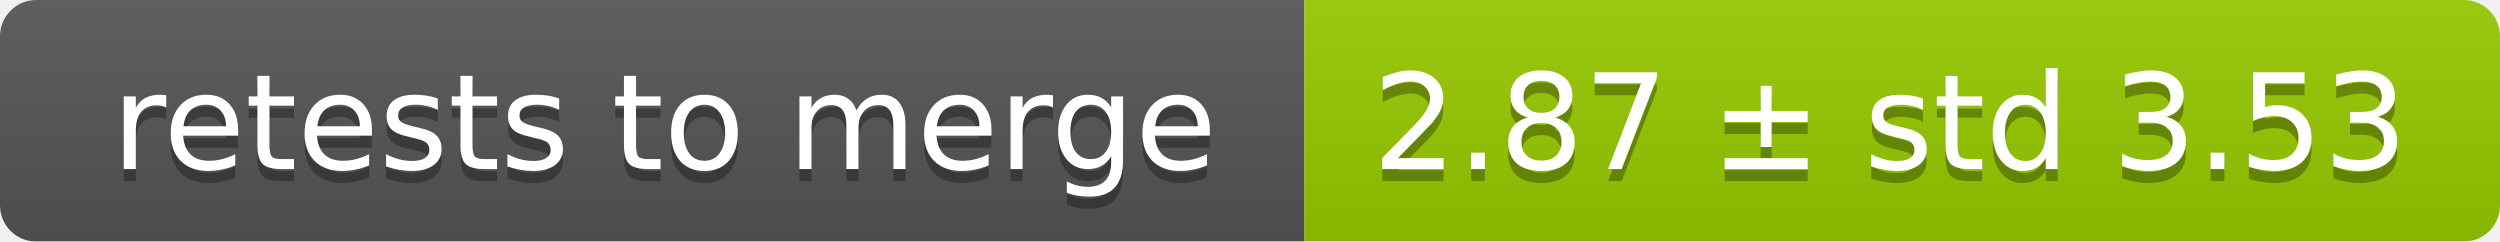
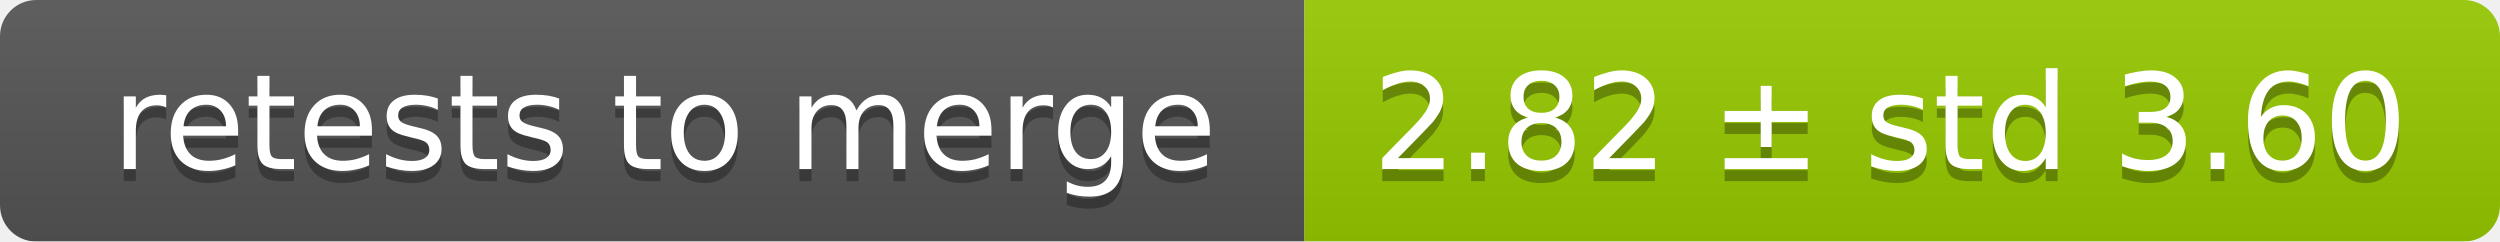
<svg xmlns="http://www.w3.org/2000/svg" width="207" height="20">
  <linearGradient id="smooth" x2="0" y2="100%">
    <stop offset="0" stop-color="#bbb" stop-opacity=".1" />
    <stop offset="1" stop-opacity=".1" />
  </linearGradient>
  <mask id="round">
    <rect width="207" height="20" rx="3" fill="#fff" />
  </mask>
  <g mask="url(#round)">
    <rect width="108" height="20" fill="#555" />
    <rect x="108" width="99" height="20" fill="#97ca00" />
    <rect width="207" height="20" fill="url(#smooth)" />
  </g>
  <g fill="#fff" text-anchor="middle" font-family="DejaVu Sans,Verdana,Geneva,sans-serif" font-size="11">
    <text x="55" y="15" fill="#010101" fill-opacity=".3">retests to merge</text>
    <text x="55" y="14">retests to merge</text>
-     <text x="156.5" y="15" fill="#010101" fill-opacity=".3">2.87 ± std 3.53</text>
-     <text x="156.5" y="14">2.87 ± std 3.53</text>
+     <text x="156.5" y="15" fill="#010101" fill-opacity=".3">2.82 ± std 3.60</text>
+     <text x="156.5" y="14">2.82 ± std 3.60</text>
  </g>
</svg>
